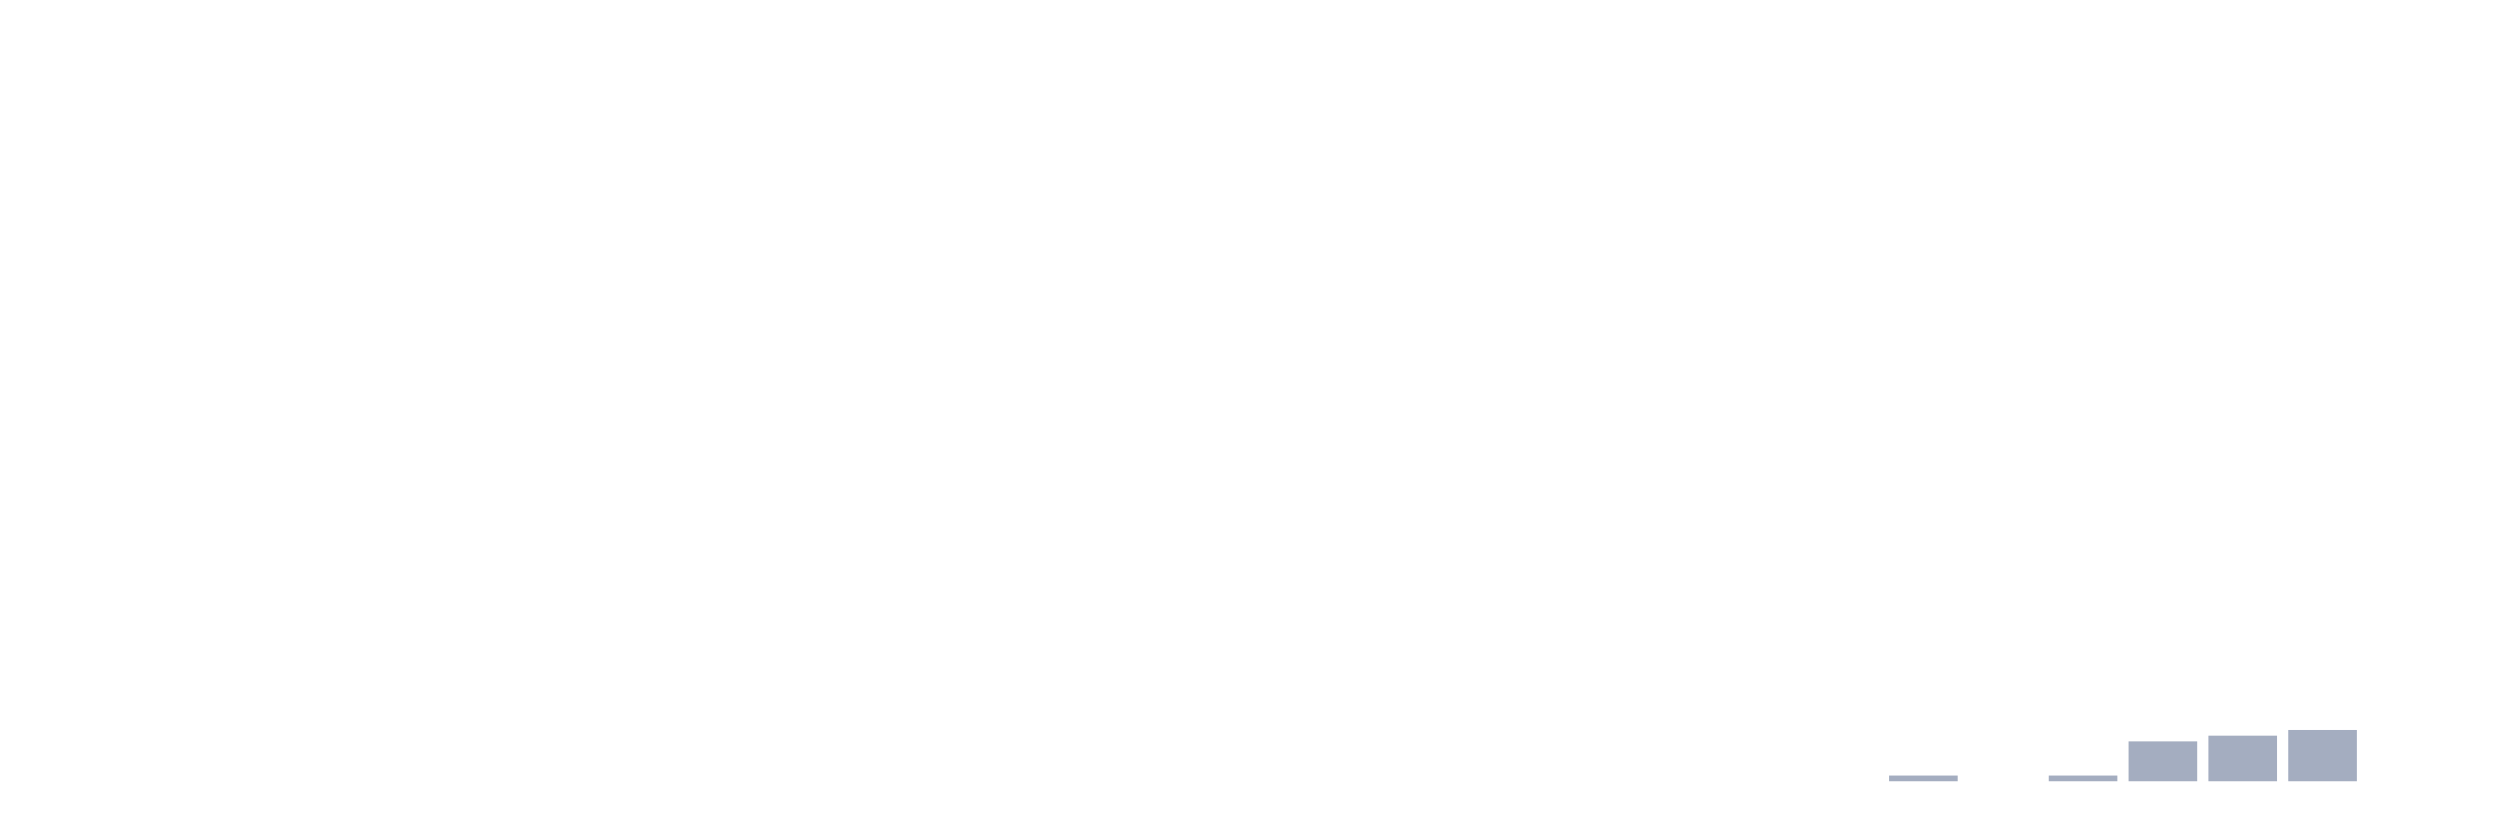
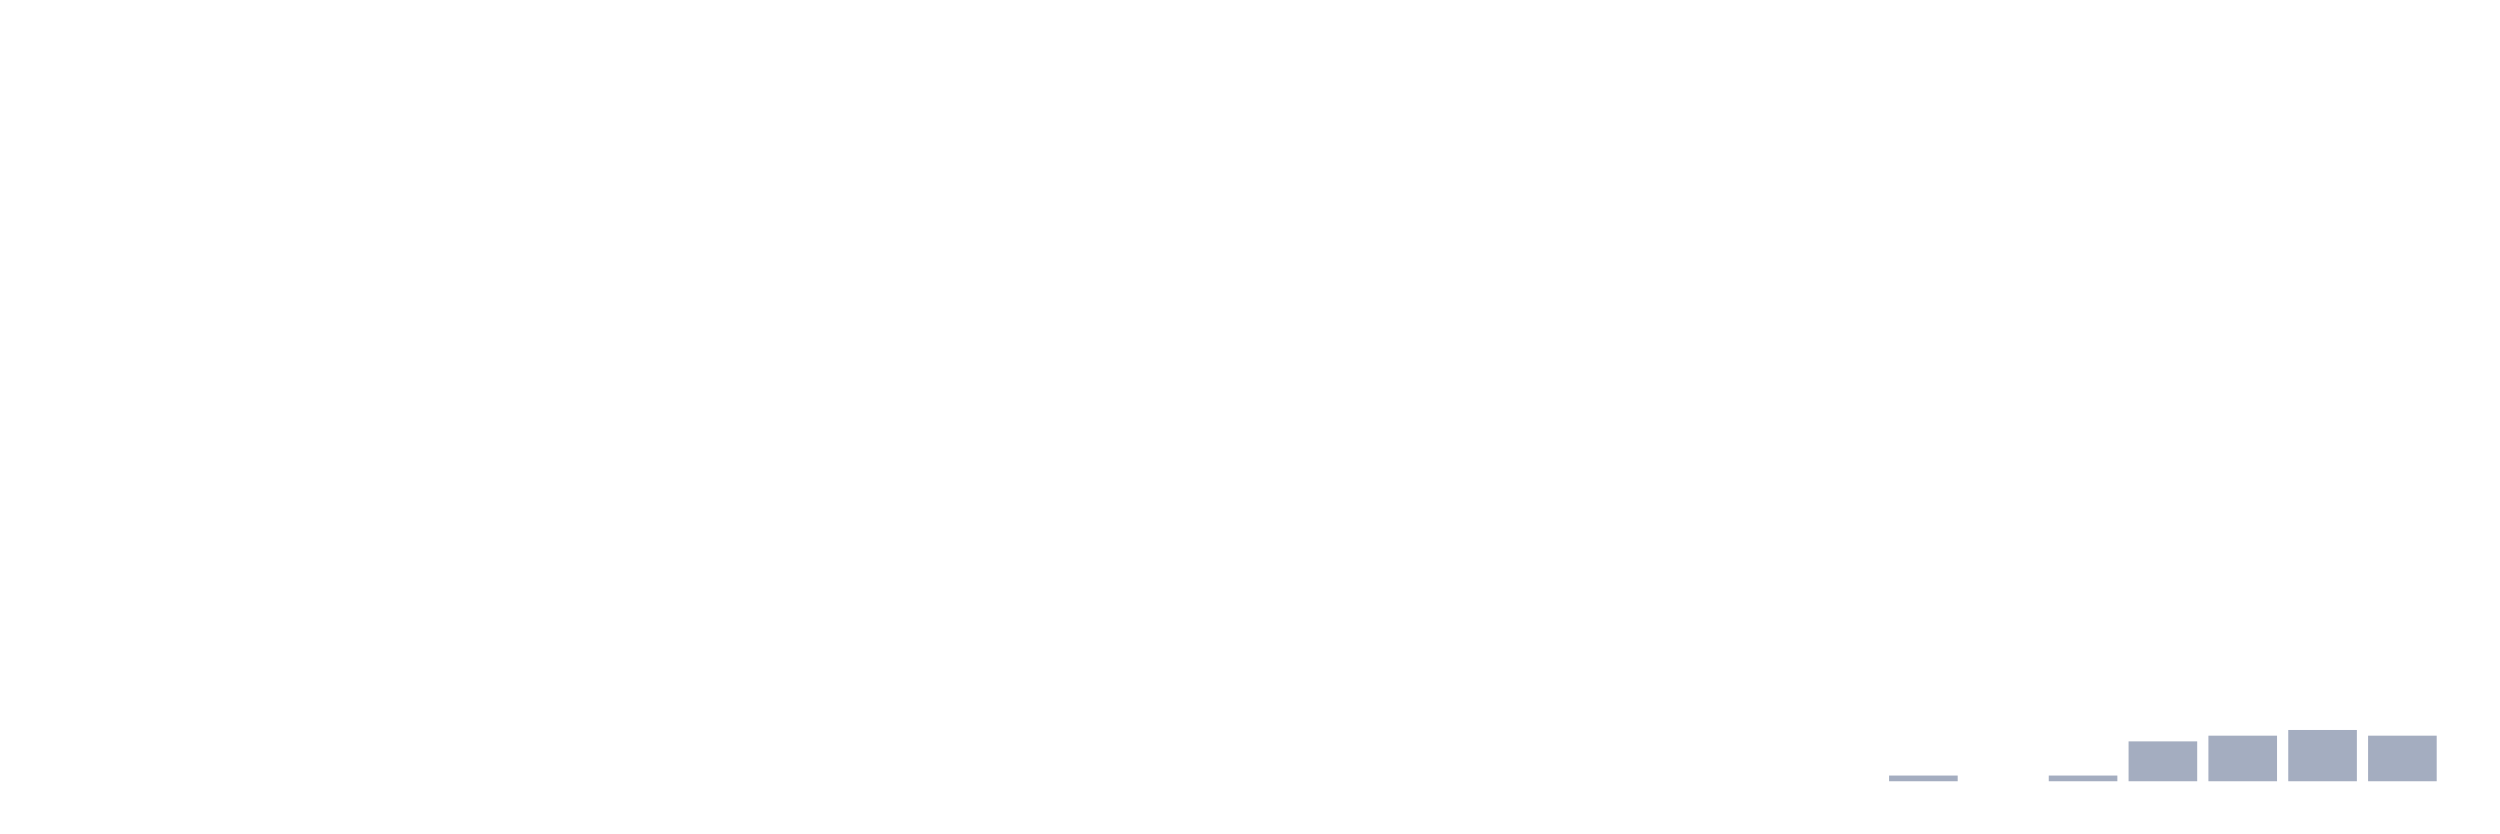
<svg xmlns="http://www.w3.org/2000/svg" viewBox="0 0 480 160">
  <g transform="translate(10,10)">
    <rect class="bar" x="0.153" width="13.175" y="140" height="0" fill="rgb(164,173,192)" />
    <rect class="bar" x="15.482" width="13.175" y="140" height="0" fill="rgb(164,173,192)" />
    <rect class="bar" x="30.81" width="13.175" y="140" height="0" fill="rgb(164,173,192)" />
    <rect class="bar" x="46.138" width="13.175" y="140" height="0" fill="rgb(164,173,192)" />
    <rect class="bar" x="61.466" width="13.175" y="140" height="0" fill="rgb(164,173,192)" />
    <rect class="bar" x="76.794" width="13.175" y="140" height="0" fill="rgb(164,173,192)" />
    <rect class="bar" x="92.123" width="13.175" y="140" height="0" fill="rgb(164,173,192)" />
    <rect class="bar" x="107.451" width="13.175" y="140" height="0" fill="rgb(164,173,192)" />
    <rect class="bar" x="122.779" width="13.175" y="140" height="0" fill="rgb(164,173,192)" />
    <rect class="bar" x="138.107" width="13.175" y="140" height="0" fill="rgb(164,173,192)" />
    <rect class="bar" x="153.436" width="13.175" y="140" height="0" fill="rgb(164,173,192)" />
    <rect class="bar" x="168.764" width="13.175" y="140" height="0" fill="rgb(164,173,192)" />
    <rect class="bar" x="184.092" width="13.175" y="140" height="0" fill="rgb(164,173,192)" />
    <rect class="bar" x="199.42" width="13.175" y="140" height="0" fill="rgb(164,173,192)" />
    <rect class="bar" x="214.748" width="13.175" y="140" height="0" fill="rgb(164,173,192)" />
    <rect class="bar" x="230.077" width="13.175" y="140" height="0" fill="rgb(164,173,192)" />
    <rect class="bar" x="245.405" width="13.175" y="140" height="0" fill="rgb(164,173,192)" />
    <rect class="bar" x="260.733" width="13.175" y="140" height="0" fill="rgb(164,173,192)" />
    <rect class="bar" x="276.061" width="13.175" y="140" height="0" fill="rgb(164,173,192)" />
    <rect class="bar" x="291.39" width="13.175" y="140" height="0" fill="rgb(164,173,192)" />
    <rect class="bar" x="306.718" width="13.175" y="140" height="0" fill="rgb(164,173,192)" />
    <rect class="bar" x="322.046" width="13.175" y="140" height="0" fill="rgb(164,173,192)" />
    <rect class="bar" x="337.374" width="13.175" y="140" height="0" fill="rgb(164,173,192)" />
    <rect class="bar" x="352.702" width="13.175" y="138.906" height="1.094" fill="rgb(164,173,192)" />
    <rect class="bar" x="368.031" width="13.175" y="140" height="0" fill="rgb(164,173,192)" />
    <rect class="bar" x="383.359" width="13.175" y="138.906" height="1.094" fill="rgb(164,173,192)" />
    <rect class="bar" x="398.687" width="13.175" y="132.344" height="7.656" fill="rgb(164,173,192)" />
    <rect class="bar" x="414.015" width="13.175" y="131.25" height="8.75" fill="rgb(164,173,192)" />
    <rect class="bar" x="429.344" width="13.175" y="130.156" height="9.844" fill="rgb(164,173,192)" />
-     <rect class="bar" x="444.672" width="13.175" y="140" height="0" fill="rgb(164,173,192)" />
+     <rect class="bar" x="444.672" width="13.175" y="131.25" height="8.75" fill="rgb(164,173,192)" />
  </g>
</svg>
